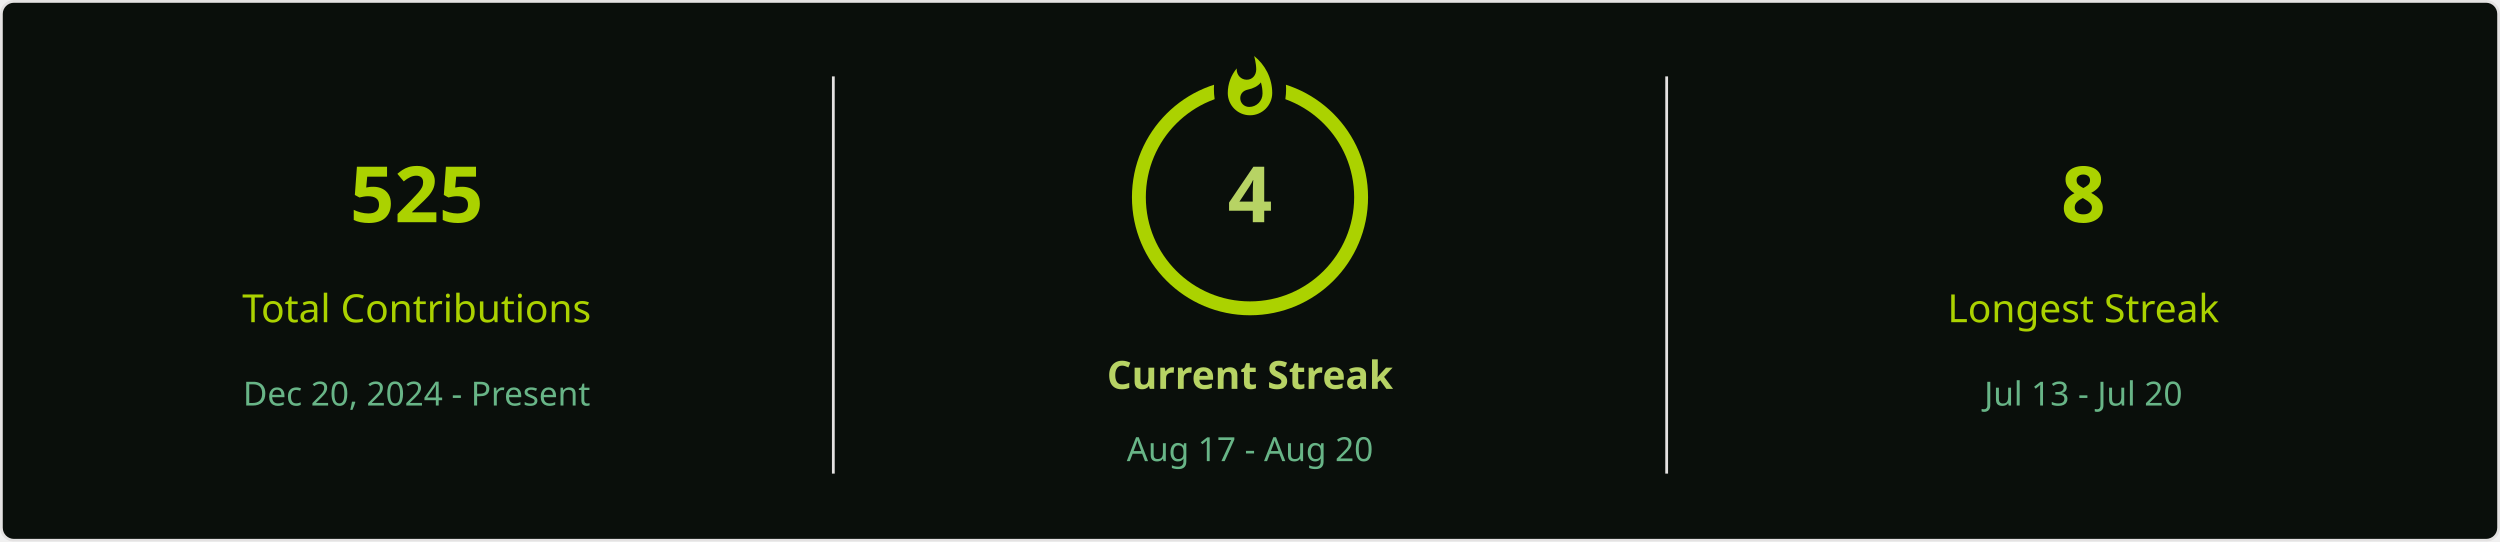
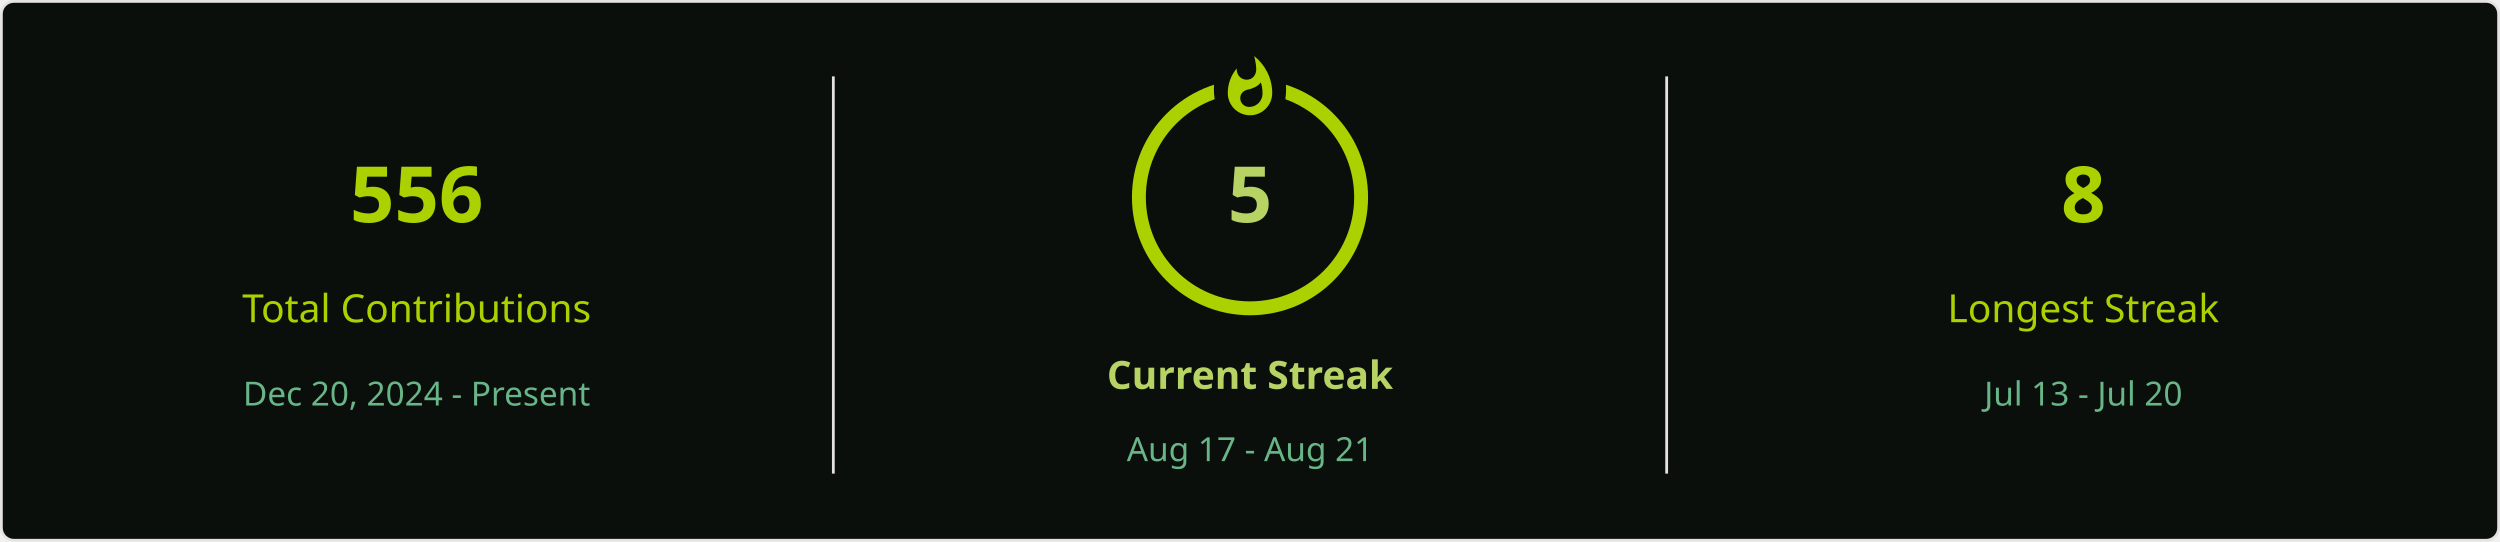
<svg xmlns="http://www.w3.org/2000/svg" style="isolation: isolate" viewBox="0 0 900 195" width="900px" height="195px" direction="ltr">
  <defs>
    <clipPath id="outer_rectangle">
      <rect width="900" height="195" rx="4.5" />
    </clipPath>
    <mask id="mask_out_ring_behind_fire">
      <rect width="900" height="195" fill="white" />
      <ellipse id="mask-ellipse" cx="450" cy="32" rx="13" ry="18" fill="black" />
    </mask>
  </defs>
  <g clip-path="url(#outer_rectangle)">
    <g style="isolation: isolate">
      <rect stroke="#E4E2E2" fill="#0A0F0B" rx="4.5" x="0.5" y="0.5" width="899" height="194" />
    </g>
    <g style="isolation: isolate">
      <line x1="300" y1="28" x2="300" y2="170" vector-effect="non-scaling-stroke" stroke-width="1" stroke="#E4E2E2" stroke-linejoin="miter" stroke-linecap="square" stroke-miterlimit="3" />
      <line x1="600" y1="28" x2="600" y2="170" vector-effect="non-scaling-stroke" stroke-width="1" stroke="#E4E2E2" stroke-linejoin="miter" stroke-linecap="square" stroke-miterlimit="3" />
    </g>
    <g style="isolation: isolate">
      <g transform="translate(150, 48)">
        <text x="0" y="32" stroke-width="0" text-anchor="middle" fill="#ABD200" stroke="none" font-family="&quot;Segoe UI&quot;, Ubuntu, sans-serif" font-weight="700" font-size="28px" font-style="normal" style="opacity: 1; opacity: 1;">
-                         525
+                         556
                    </text>
      </g>
      <g transform="translate(150, 84)">
        <text x="0" y="32" stroke-width="0" text-anchor="middle" fill="#ABD200" stroke="none" font-family="&quot;Segoe UI&quot;, Ubuntu, sans-serif" font-weight="400" font-size="14px" font-style="normal" style="opacity: 1; opacity: 1;">
                        Total Contributions
                    </text>
      </g>
      <g transform="translate(150, 114)">
        <text x="0" y="32" stroke-width="0" text-anchor="middle" fill="#68B587" stroke="none" font-family="&quot;Segoe UI&quot;, Ubuntu, sans-serif" font-weight="400" font-size="12px" font-style="normal" style="opacity: 1; opacity: 1;">
                        Dec 20, 2024 - Present
                    </text>
      </g>
    </g>
    <g style="isolation: isolate">
      <g transform="translate(450, 108)">
        <text x="0" y="32" stroke-width="0" text-anchor="middle" fill="#B7D364" stroke="none" font-family="&quot;Segoe UI&quot;, Ubuntu, sans-serif" font-weight="700" font-size="14px" font-style="normal" style="opacity: 1; opacity: 1;">
                        Current Streak
                    </text>
      </g>
      <g transform="translate(450, 145)">
        <text x="0" y="21" stroke-width="0" text-anchor="middle" fill="#68B587" stroke="none" font-family="&quot;Segoe UI&quot;, Ubuntu, sans-serif" font-weight="400" font-size="12px" font-style="normal" style="opacity: 1; opacity: 1;">
-                         Aug 17 - Aug 20
+                         Aug 17 - Aug 21
                    </text>
      </g>
      <g mask="url(#mask_out_ring_behind_fire)">
        <circle cx="450" cy="71" r="40" fill="none" stroke="#ABD200" stroke-width="5" style="opacity: 1; opacity: 1;" />
      </g>
      <g transform="translate(450, 19.5)" stroke-opacity="0" style="opacity: 1; opacity: 1;">
        <path d="M -12 -0.5 L 15 -0.5 L 15 23.5 L -12 23.5 L -12 -0.5 Z" fill="none" />
        <path d="M 1.5 0.67 C 1.5 0.67 2.24 3.32 2.24 5.47 C 2.24 7.53 0.89 9.2 -1.17 9.2 C -3.23 9.2 -4.79 7.53 -4.79 5.47 L -4.76 5.11 C -6.78 7.51 -8 10.62 -8 13.99 C -8 18.41 -4.42 22 0 22 C 4.42 22 8 18.41 8 13.99 C 8 8.6 5.41 3.79 1.5 0.67 Z M -0.29 19 C -2.07 19 -3.51 17.6 -3.51 15.86 C -3.51 14.24 -2.46 13.1 -0.7 12.74 C 1.07 12.38 2.9 11.53 3.92 10.16 C 4.31 11.45 4.51 12.81 4.51 14.2 C 4.51 16.85 2.36 19 -0.29 19 Z" fill="#ABD200" stroke-opacity="0" />
      </g>
      <g transform="translate(450, 48)">
        <text x="0" y="32" stroke-width="0" text-anchor="middle" fill="#B7D364" stroke="none" font-family="&quot;Segoe UI&quot;, Ubuntu, sans-serif" font-weight="700" font-size="28px" font-style="normal" style="font-size: 28px;">
-                         4
+                         5
                    </text>
      </g>
    </g>
    <g style="isolation: isolate">
      <g transform="translate(750, 48)">
        <text x="0" y="32" stroke-width="0" text-anchor="middle" fill="#ABD200" stroke="none" font-family="&quot;Segoe UI&quot;, Ubuntu, sans-serif" font-weight="700" font-size="28px" font-style="normal" style="opacity: 1; opacity: 1;">
                        8
                    </text>
      </g>
      <g transform="translate(750, 84)">
        <text x="0" y="32" stroke-width="0" text-anchor="middle" fill="#ABD200" stroke="none" font-family="&quot;Segoe UI&quot;, Ubuntu, sans-serif" font-weight="400" font-size="14px" font-style="normal" style="opacity: 1; opacity: 1;">
                        Longest Streak
                    </text>
      </g>
      <g transform="translate(750, 114)">
        <text x="0" y="32" stroke-width="0" text-anchor="middle" fill="#68B587" stroke="none" font-family="&quot;Segoe UI&quot;, Ubuntu, sans-serif" font-weight="400" font-size="12px" font-style="normal" style="opacity: 1; opacity: 1;">
                        Jul 13 - Jul 20
                    </text>
      </g>
    </g>
  </g>
</svg>
